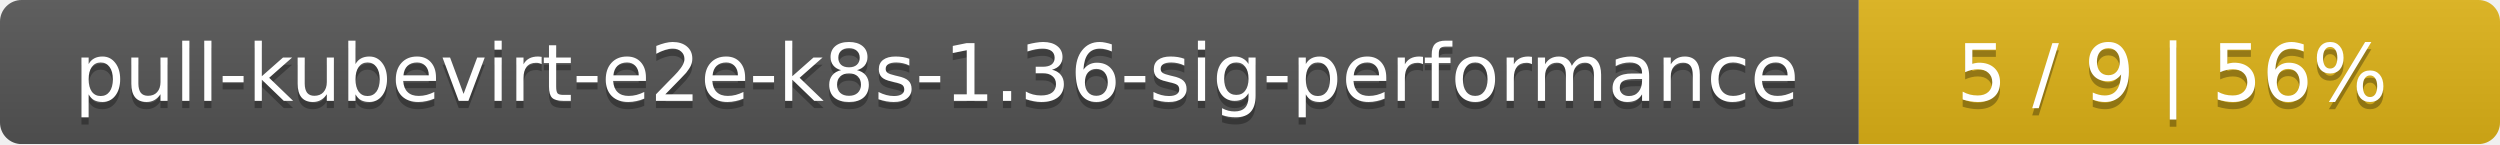
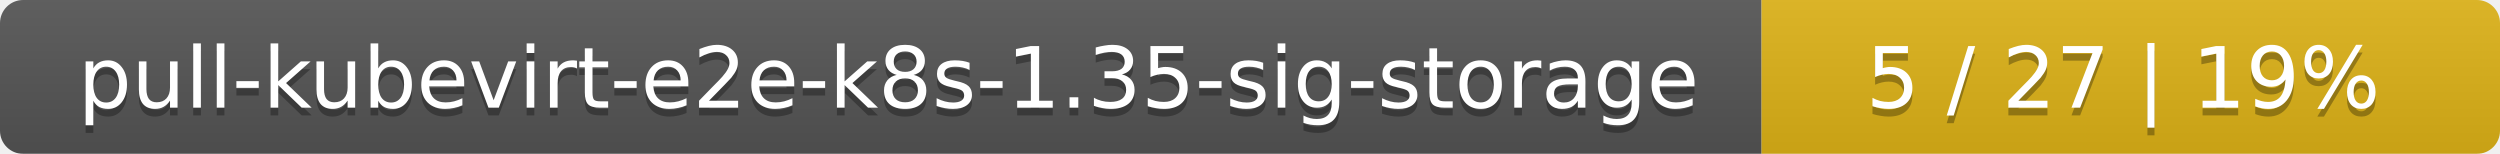
- <svg xmlns="http://www.w3.org/2000/svg" width="347" height="20">
+ <svg xmlns="http://www.w3.org/2000/svg" width="325" height="20">
  <linearGradient id="smooth" x2="0" y2="100%">
    <stop offset="0" stop-color="#bbb" stop-opacity=".1" />
    <stop offset="1" stop-opacity=".1" />
  </linearGradient>
  <mask id="round">
-     <rect width="347" height="20" rx="3" fill="#fff" />
+     <rect width="325" height="20" rx="3" fill="#fff" />
  </mask>
  <g mask="url(#round)">
-     <rect width="258" height="20" fill="#555" />
-     <rect x="258" width="89" height="20" fill="#dfb317" />
-     <rect width="347" height="20" fill="url(#smooth)" />
+     <rect width="229" height="20" fill="#555" />
+     <rect x="229" width="96" height="20" fill="#dfb317" />
+     <rect width="325" height="20" fill="url(#smooth)" />
  </g>
  <g fill="#fff" text-anchor="middle" font-family="DejaVu Sans,Verdana,Geneva,sans-serif" font-size="11">
-     <text x="130" y="15" fill="#010101" fill-opacity=".3">pull-kubevirt-e2e-k8s-1.36-sig-performance</text>
-     <text x="130" y="14">pull-kubevirt-e2e-k8s-1.36-sig-performance</text>
-     <text x="301.5" y="15" fill="#010101" fill-opacity=".3">5 / 9    |    56%</text>
-     <text x="301.5" y="14">5 / 9    |    56%</text>
+     <text x="115.5" y="15" fill="#010101" fill-opacity=".3">pull-kubevirt-e2e-k8s-1.35-sig-storage</text>
+     <text x="115.5" y="14">pull-kubevirt-e2e-k8s-1.35-sig-storage</text>
+     <text x="276" y="15" fill="#010101" fill-opacity=".3">5 / 27    |    19%</text>
+     <text x="276" y="14">5 / 27    |    19%</text>
  </g>
</svg>
